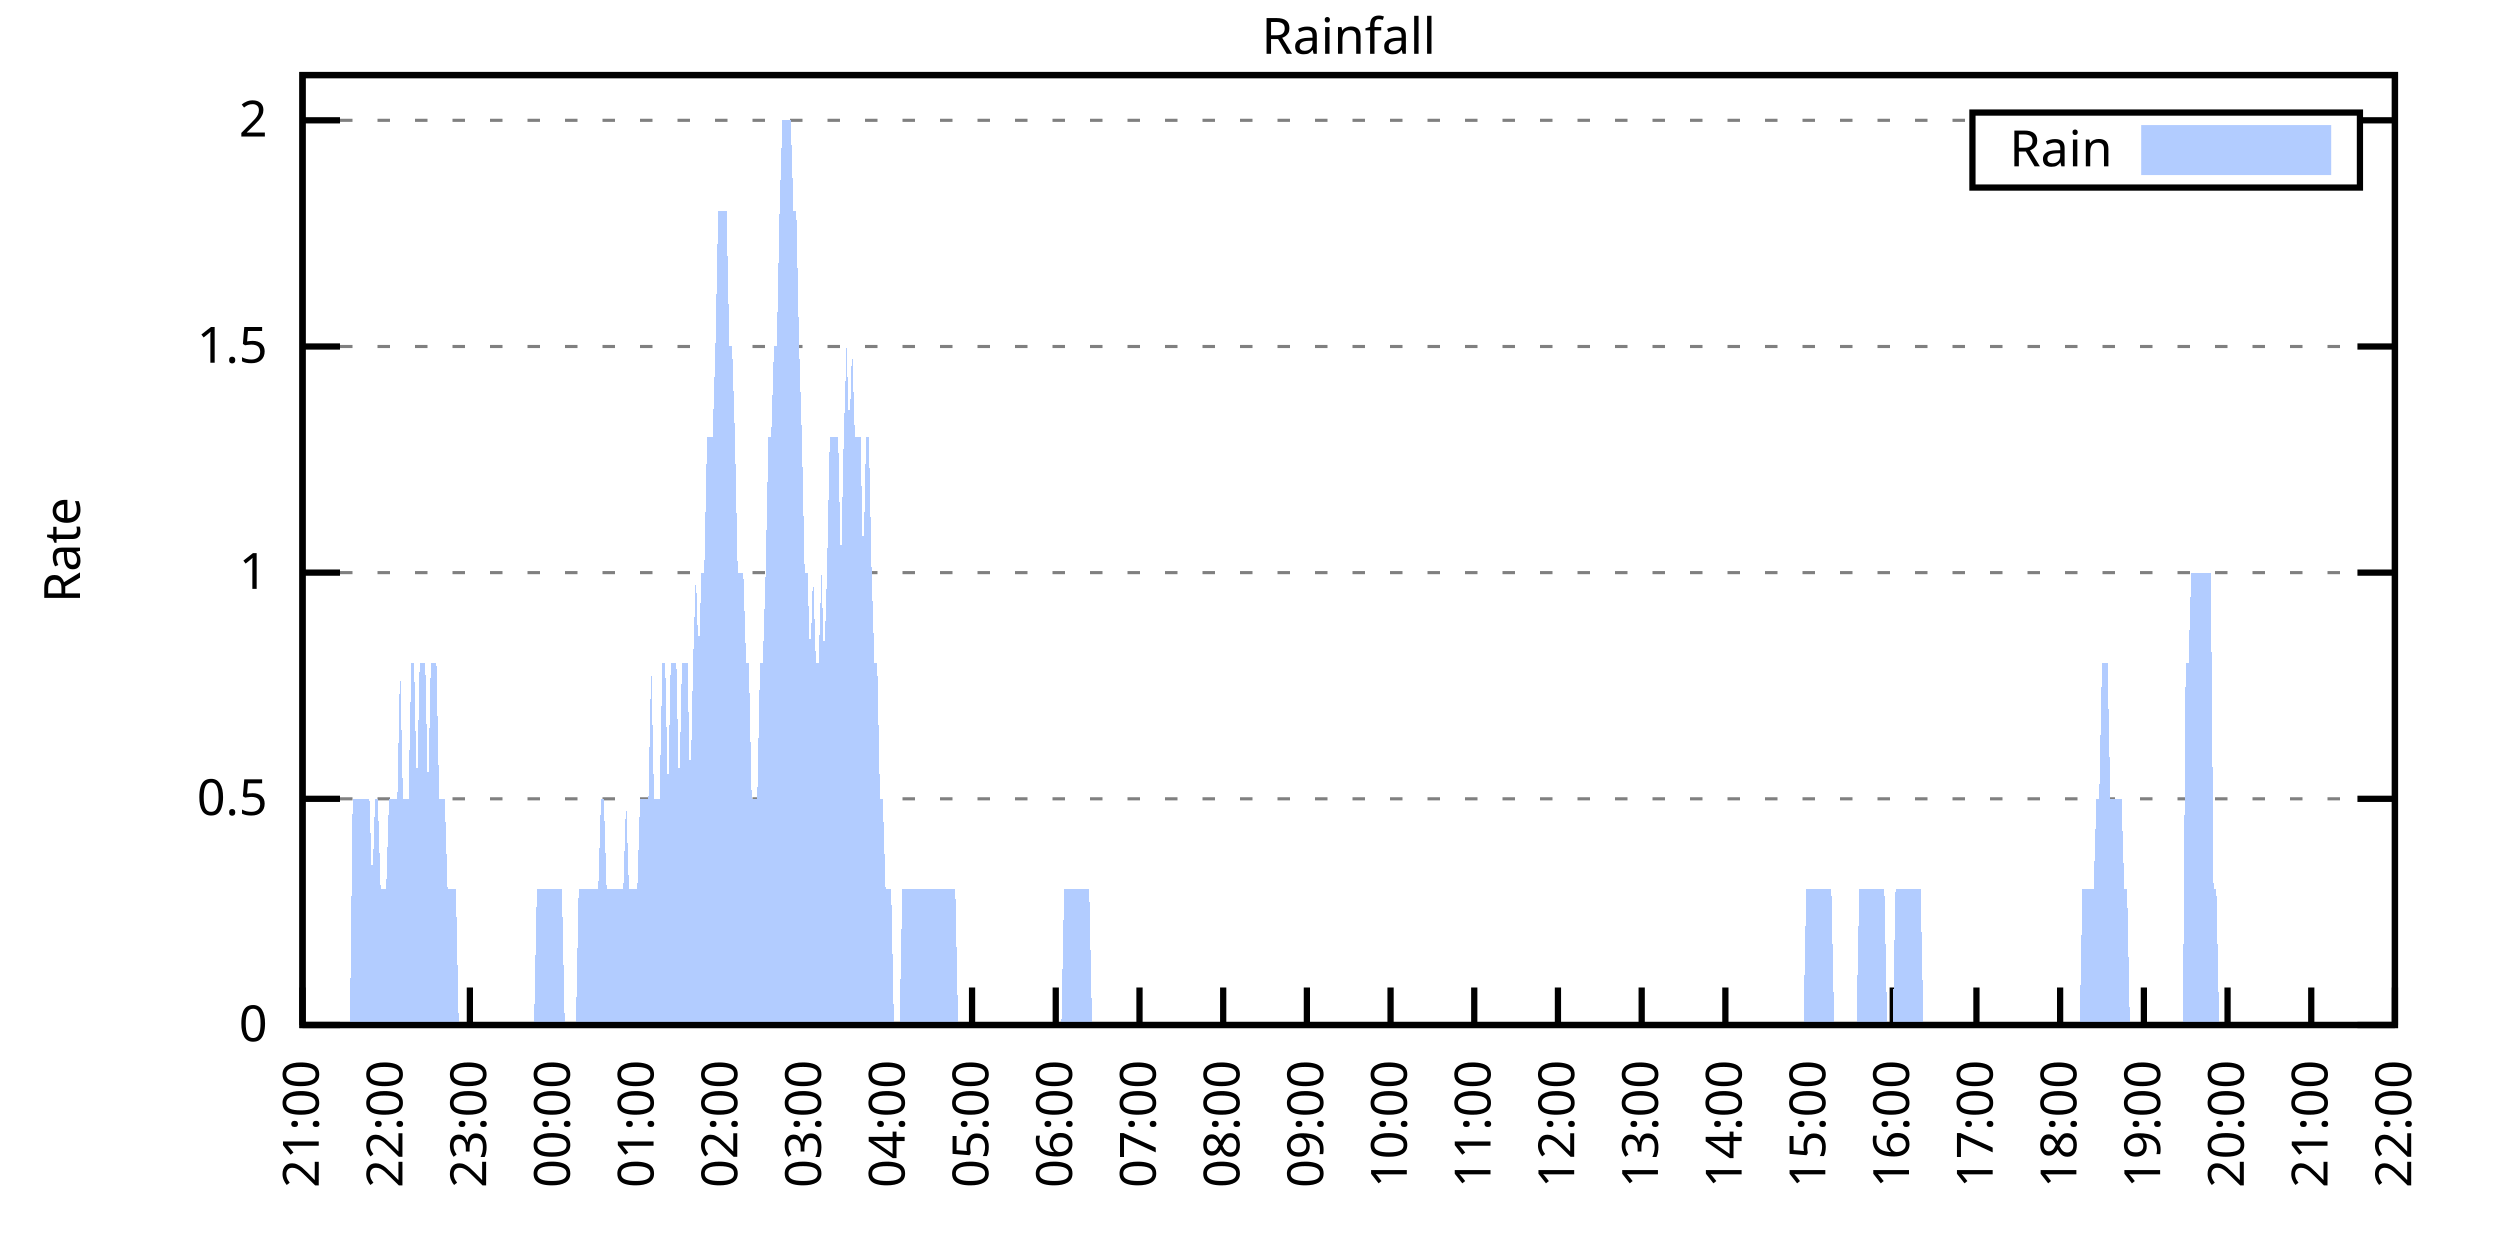
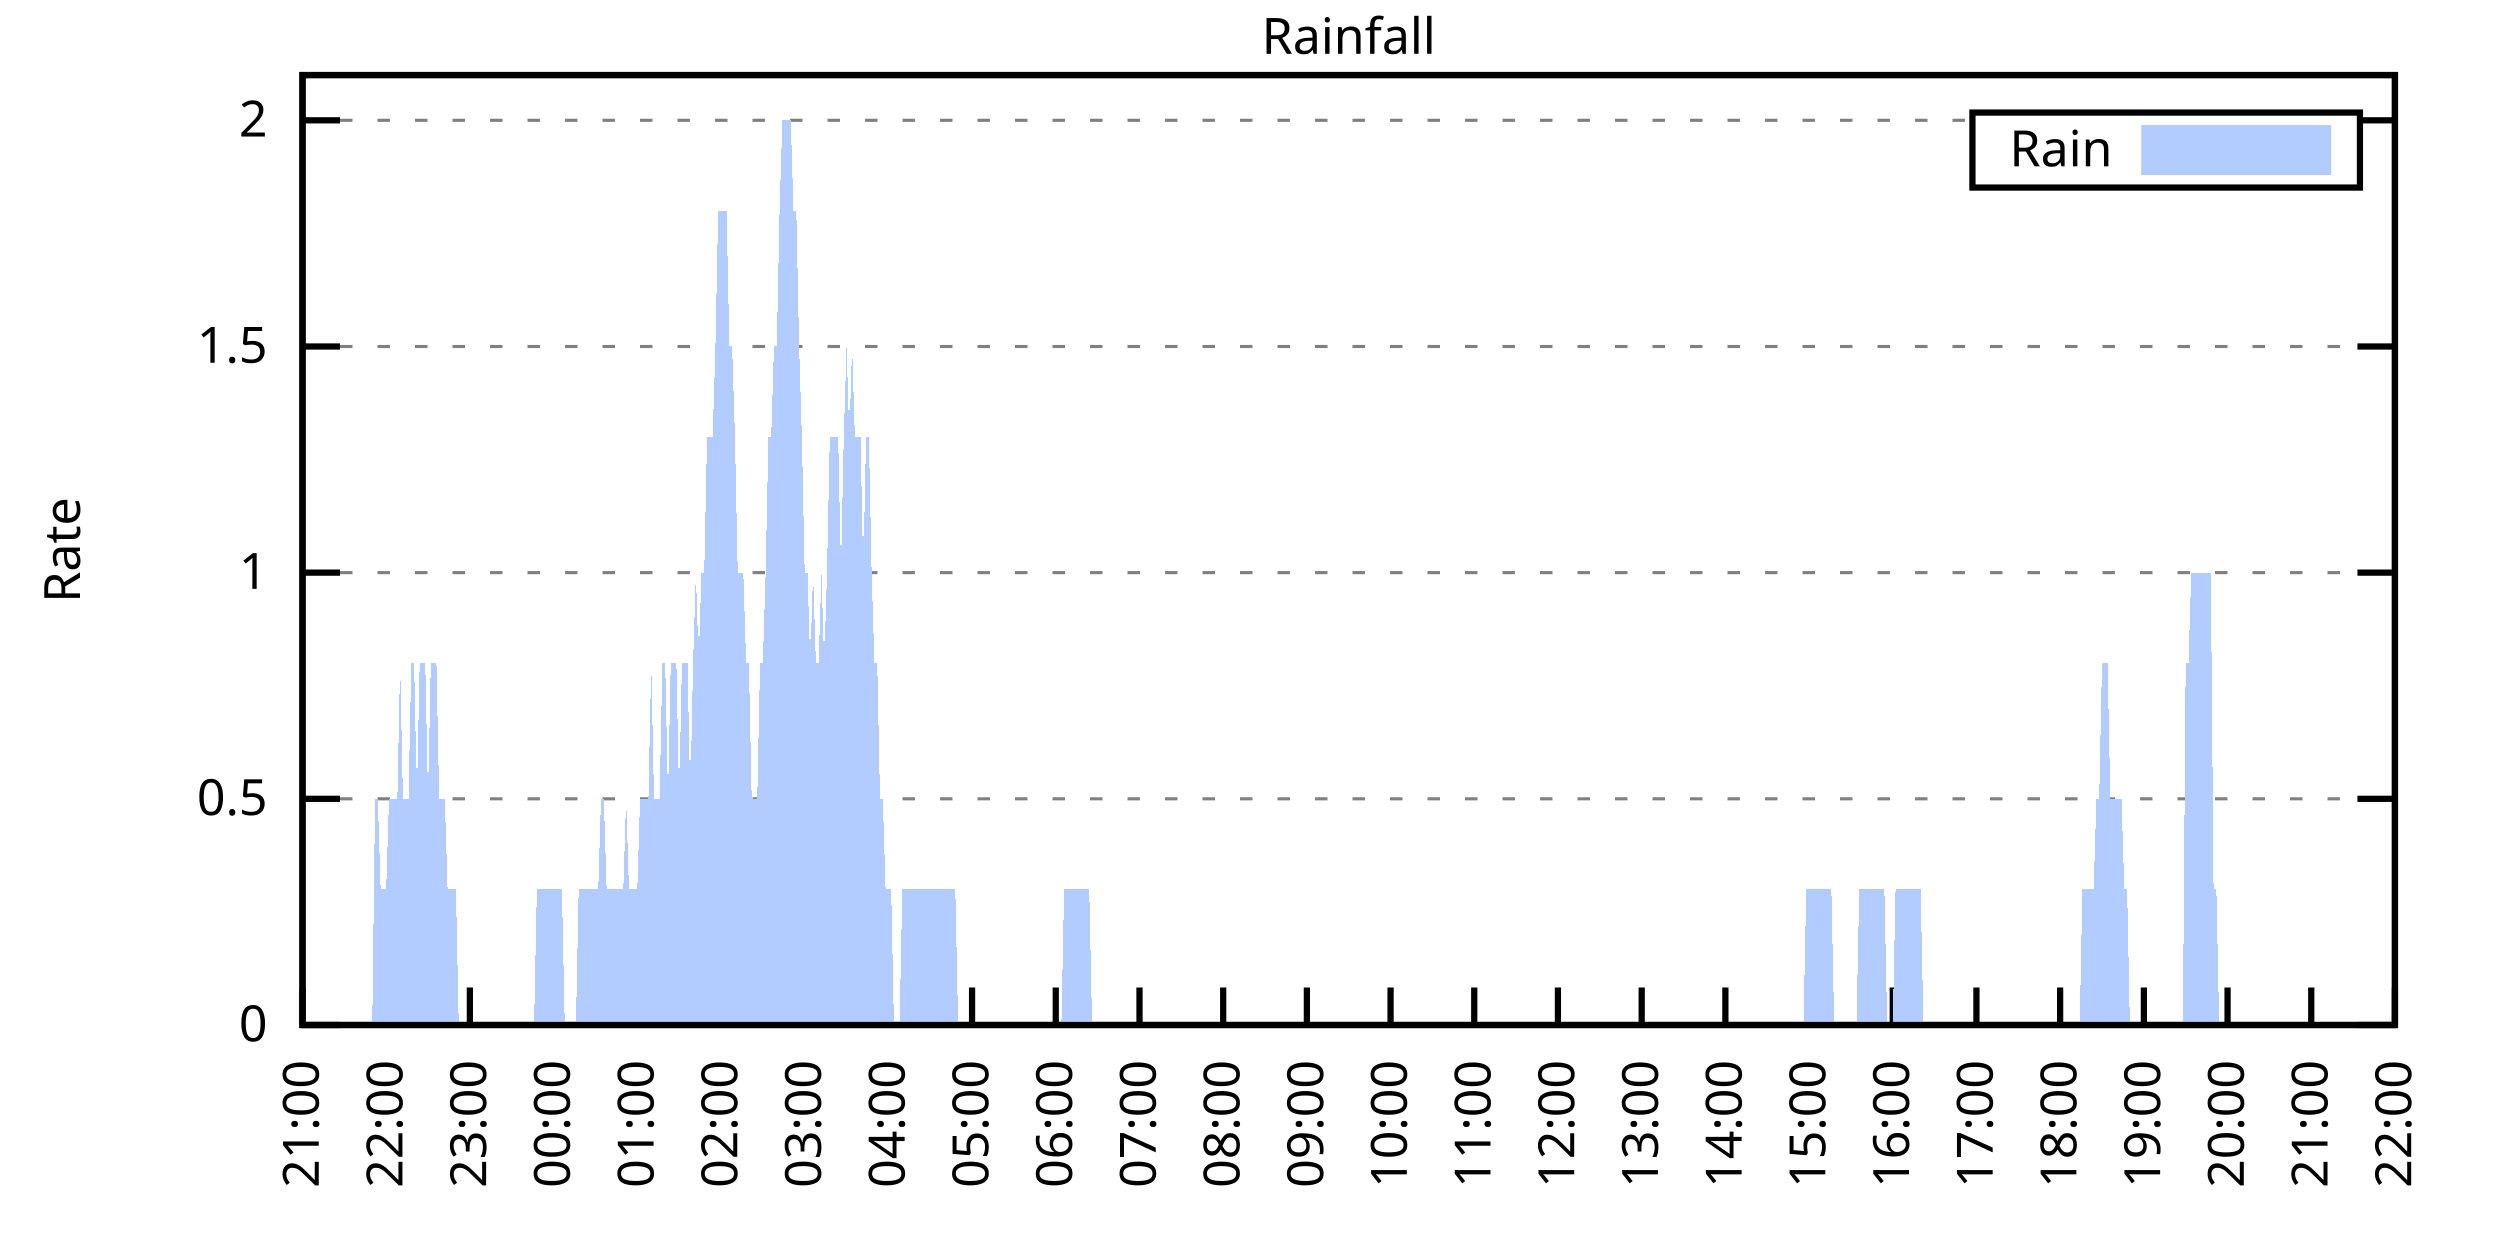
<svg xmlns="http://www.w3.org/2000/svg" xmlns:xlink="http://www.w3.org/1999/xlink" width="400" height="200" viewBox="0 0 400 200">
  <g id="gnuplot_canvas">
    <rect x="0" y="0" width="400" height="200" fill="none" />
    <defs>
      <circle id="gpDot" r="0.5" stroke-width="0.5" stroke="currentColor" />
      <path id="gpPt0" stroke-width="0.333" stroke="currentColor" d="M-1,0 h2 M0,-1 v2" />
      <path id="gpPt1" stroke-width="0.333" stroke="currentColor" d="M-1,-1 L1,1 M1,-1 L-1,1" />
      <path id="gpPt2" stroke-width="0.333" stroke="currentColor" d="M-1,0 L1,0 M0,-1 L0,1 M-1,-1 L1,1 M-1,1 L1,-1" />
      <rect id="gpPt3" stroke-width="0.333" stroke="currentColor" x="-1" y="-1" width="2" height="2" />
      <rect id="gpPt4" stroke-width="0.333" stroke="currentColor" fill="currentColor" x="-1" y="-1" width="2" height="2" />
      <circle id="gpPt5" stroke-width="0.333" stroke="currentColor" cx="0" cy="0" r="1" />
      <use xlink:href="#gpPt5" id="gpPt6" fill="currentColor" stroke="none" />
      <path id="gpPt7" stroke-width="0.333" stroke="currentColor" d="M0,-1.33 L-1.33,0.67 L1.33,0.67 z" />
      <use xlink:href="#gpPt7" id="gpPt8" fill="currentColor" stroke="none" />
      <use xlink:href="#gpPt7" id="gpPt9" stroke="currentColor" transform="rotate(180)" />
      <use xlink:href="#gpPt9" id="gpPt10" fill="currentColor" stroke="none" />
      <use xlink:href="#gpPt3" id="gpPt11" stroke="currentColor" transform="rotate(45)" />
      <use xlink:href="#gpPt11" id="gpPt12" fill="currentColor" stroke="none" />
      <path id="gpPt13" stroke-width="0.333" stroke="currentColor" d="M0,1.330 L1.265,0.411 L0.782,-1.067 L-0.782,-1.076 L-1.265,0.411 z" />
      <use xlink:href="#gpPt13" id="gpPt14" fill="currentColor" stroke="none" />
      <filter id="textbox" filterUnits="objectBoundingBox" x="0" y="0" height="1" width="1">
        <feFlood flood-color="white" flood-opacity="1" result="bgnd" />
        <feComposite in="SourceGraphic" in2="bgnd" operator="atop" />
      </filter>
      <filter id="greybox" filterUnits="objectBoundingBox" x="0" y="0" height="1" width="1">
        <feFlood flood-color="lightgrey" flood-opacity="1" result="grey" />
        <feComposite in="SourceGraphic" in2="grey" operator="atop" />
      </filter>
    </defs>
    <g fill="none" color="white" stroke="currentColor" stroke-width="1.00" stroke-linecap="butt" stroke-linejoin="miter">
</g>
    <g fill="none" color="black" stroke="currentColor" stroke-width="1.00" stroke-linecap="butt" stroke-linejoin="miter">
      <g stroke="none" shape-rendering="crispEdges">
        <polygon fill="rgb(255, 255, 255)" points="48.40,164.00 383.18,164.00 383.18,12.02 48.40,12.02 " />
      </g>
    </g>
    <g fill="none" color="black" stroke="currentColor" stroke-width="1.00" stroke-linecap="butt" stroke-linejoin="miter">
</g>
    <g fill="none" color="black" stroke="black" stroke-width="0.50" stroke-linecap="butt" stroke-linejoin="miter">
</g>
    <g fill="none" color="gray" stroke="currentColor" stroke-width="0.50" stroke-linecap="butt" stroke-linejoin="miter">
      <path stroke="gray" stroke-dasharray="2,4" class="gridline" d="M48.40,164.00 L383.19,164.00  " />
    </g>
    <g fill="none" color="gray" stroke="gray" stroke-width="1.00" stroke-linecap="butt" stroke-linejoin="miter">
</g>
    <g fill="none" color="black" stroke="currentColor" stroke-width="1.00" stroke-linecap="butt" stroke-linejoin="miter">
      <path stroke="black" d="M48.40,164.00 L54.40,164.00 M383.19,164.00 L377.19,164.00  " />
      <g transform="translate(42.80,166.60)" stroke="none" fill="black" font-family="Sans" font-size="8.00" text-anchor="end">
        <text>
          <tspan font-family="Sans"> 0</tspan>
        </text>
      </g>
    </g>
    <g fill="none" color="black" stroke="currentColor" stroke-width="1.00" stroke-linecap="butt" stroke-linejoin="miter">
</g>
    <g fill="none" color="black" stroke="black" stroke-width="0.50" stroke-linecap="butt" stroke-linejoin="miter">
</g>
    <g fill="none" color="gray" stroke="currentColor" stroke-width="0.50" stroke-linecap="butt" stroke-linejoin="miter">
      <path stroke="gray" stroke-dasharray="2,4" class="gridline" d="M48.40,127.81 L383.19,127.81  " />
    </g>
    <g fill="none" color="gray" stroke="gray" stroke-width="1.00" stroke-linecap="butt" stroke-linejoin="miter">
</g>
    <g fill="none" color="black" stroke="currentColor" stroke-width="1.00" stroke-linecap="butt" stroke-linejoin="miter">
      <path stroke="black" d="M48.40,127.81 L54.40,127.81 M383.19,127.81 L377.19,127.81  " />
      <g transform="translate(42.80,130.41)" stroke="none" fill="black" font-family="Sans" font-size="8.00" text-anchor="end">
        <text>
          <tspan font-family="Sans"> 0.5</tspan>
        </text>
      </g>
    </g>
    <g fill="none" color="black" stroke="currentColor" stroke-width="1.00" stroke-linecap="butt" stroke-linejoin="miter">
</g>
    <g fill="none" color="black" stroke="black" stroke-width="0.50" stroke-linecap="butt" stroke-linejoin="miter">
</g>
    <g fill="none" color="gray" stroke="currentColor" stroke-width="0.50" stroke-linecap="butt" stroke-linejoin="miter">
      <path stroke="gray" stroke-dasharray="2,4" class="gridline" d="M48.40,91.62 L383.19,91.62  " />
    </g>
    <g fill="none" color="gray" stroke="gray" stroke-width="1.00" stroke-linecap="butt" stroke-linejoin="miter">
</g>
    <g fill="none" color="black" stroke="currentColor" stroke-width="1.00" stroke-linecap="butt" stroke-linejoin="miter">
      <path stroke="black" d="M48.40,91.62 L54.40,91.62 M383.19,91.62 L377.19,91.62  " />
      <g transform="translate(42.80,94.22)" stroke="none" fill="black" font-family="Sans" font-size="8.00" text-anchor="end">
        <text>
          <tspan font-family="Sans"> 1</tspan>
        </text>
      </g>
    </g>
    <g fill="none" color="black" stroke="currentColor" stroke-width="1.00" stroke-linecap="butt" stroke-linejoin="miter">
</g>
    <g fill="none" color="black" stroke="black" stroke-width="0.50" stroke-linecap="butt" stroke-linejoin="miter">
</g>
    <g fill="none" color="gray" stroke="currentColor" stroke-width="0.50" stroke-linecap="butt" stroke-linejoin="miter">
      <path stroke="gray" stroke-dasharray="2,4" class="gridline" d="M48.40,55.44 L383.19,55.44  " />
    </g>
    <g fill="none" color="gray" stroke="gray" stroke-width="1.00" stroke-linecap="butt" stroke-linejoin="miter">
</g>
    <g fill="none" color="black" stroke="currentColor" stroke-width="1.00" stroke-linecap="butt" stroke-linejoin="miter">
      <path stroke="black" d="M48.40,55.44 L54.40,55.44 M383.19,55.44 L377.19,55.44  " />
      <g transform="translate(42.80,58.04)" stroke="none" fill="black" font-family="Sans" font-size="8.00" text-anchor="end">
        <text>
          <tspan font-family="Sans"> 1.5</tspan>
        </text>
      </g>
    </g>
    <g fill="none" color="black" stroke="currentColor" stroke-width="1.00" stroke-linecap="butt" stroke-linejoin="miter">
</g>
    <g fill="none" color="black" stroke="black" stroke-width="0.50" stroke-linecap="butt" stroke-linejoin="miter">
</g>
    <g fill="none" color="gray" stroke="currentColor" stroke-width="0.50" stroke-linecap="butt" stroke-linejoin="miter">
      <path stroke="gray" stroke-dasharray="2,4" class="gridline" d="M48.40,19.25 L315.59,19.25 M377.59,19.25 L383.19,19.25  " />
    </g>
    <g fill="none" color="gray" stroke="gray" stroke-width="1.00" stroke-linecap="butt" stroke-linejoin="miter">
</g>
    <g fill="none" color="black" stroke="currentColor" stroke-width="1.00" stroke-linecap="butt" stroke-linejoin="miter">
      <path stroke="black" d="M48.40,19.25 L54.40,19.25 M383.19,19.25 L377.19,19.25  " />
      <g transform="translate(42.80,21.85)" stroke="none" fill="black" font-family="Sans" font-size="8.00" text-anchor="end">
        <text>
          <tspan font-family="Sans"> 2</tspan>
        </text>
      </g>
    </g>
    <g fill="none" color="black" stroke="currentColor" stroke-width="1.00" stroke-linecap="butt" stroke-linejoin="miter">
      <path stroke="black" d="M48.40,164.00 L48.40,158.00  " />
      <g transform="translate(51.00,169.60) rotate(270.00)" stroke="none" fill="black" font-family="Sans" font-size="8.00" text-anchor="end">
        <text>
          <tspan font-family="Sans">21:00</tspan>
        </text>
      </g>
    </g>
    <g fill="none" color="black" stroke="currentColor" stroke-width="1.00" stroke-linecap="butt" stroke-linejoin="miter">
      <path stroke="black" d="M61.79,164.00 L61.79,158.00  " />
      <g transform="translate(64.39,169.60) rotate(270.00)" stroke="none" fill="black" font-family="Sans" font-size="8.00" text-anchor="end">
        <text>
          <tspan font-family="Sans">22:00</tspan>
        </text>
      </g>
    </g>
    <g fill="none" color="black" stroke="currentColor" stroke-width="1.00" stroke-linecap="butt" stroke-linejoin="miter">
      <path stroke="black" d="M75.18,164.00 L75.18,158.00  " />
      <g transform="translate(77.78,169.60) rotate(270.00)" stroke="none" fill="black" font-family="Sans" font-size="8.00" text-anchor="end">
        <text>
          <tspan font-family="Sans">23:00</tspan>
        </text>
      </g>
    </g>
    <g fill="none" color="black" stroke="currentColor" stroke-width="1.00" stroke-linecap="butt" stroke-linejoin="miter">
      <path stroke="black" d="M88.57,164.00 L88.57,158.00  " />
      <g transform="translate(91.17,169.60) rotate(270.00)" stroke="none" fill="black" font-family="Sans" font-size="8.00" text-anchor="end">
        <text>
          <tspan font-family="Sans">00:00</tspan>
        </text>
      </g>
    </g>
    <g fill="none" color="black" stroke="currentColor" stroke-width="1.00" stroke-linecap="butt" stroke-linejoin="miter">
      <path stroke="black" d="M101.97,164.00 L101.97,158.00  " />
      <g transform="translate(104.57,169.60) rotate(270.00)" stroke="none" fill="black" font-family="Sans" font-size="8.00" text-anchor="end">
        <text>
          <tspan font-family="Sans">01:00</tspan>
        </text>
      </g>
    </g>
    <g fill="none" color="black" stroke="currentColor" stroke-width="1.00" stroke-linecap="butt" stroke-linejoin="miter">
      <path stroke="black" d="M115.36,164.00 L115.36,158.00  " />
      <g transform="translate(117.96,169.60) rotate(270.00)" stroke="none" fill="black" font-family="Sans" font-size="8.00" text-anchor="end">
        <text>
          <tspan font-family="Sans">02:00</tspan>
        </text>
      </g>
    </g>
    <g fill="none" color="black" stroke="currentColor" stroke-width="1.00" stroke-linecap="butt" stroke-linejoin="miter">
      <path stroke="black" d="M128.75,164.00 L128.75,158.00  " />
      <g transform="translate(131.35,169.60) rotate(270.00)" stroke="none" fill="black" font-family="Sans" font-size="8.00" text-anchor="end">
        <text>
          <tspan font-family="Sans">03:00</tspan>
        </text>
      </g>
    </g>
    <g fill="none" color="black" stroke="currentColor" stroke-width="1.00" stroke-linecap="butt" stroke-linejoin="miter">
      <path stroke="black" d="M142.14,164.00 L142.14,158.00  " />
      <g transform="translate(144.74,169.60) rotate(270.00)" stroke="none" fill="black" font-family="Sans" font-size="8.00" text-anchor="end">
        <text>
          <tspan font-family="Sans">04:00</tspan>
        </text>
      </g>
    </g>
    <g fill="none" color="black" stroke="currentColor" stroke-width="1.00" stroke-linecap="butt" stroke-linejoin="miter">
      <path stroke="black" d="M155.53,164.00 L155.53,158.00  " />
      <g transform="translate(158.13,169.60) rotate(270.00)" stroke="none" fill="black" font-family="Sans" font-size="8.00" text-anchor="end">
        <text>
          <tspan font-family="Sans">05:00</tspan>
        </text>
      </g>
    </g>
    <g fill="none" color="black" stroke="currentColor" stroke-width="1.00" stroke-linecap="butt" stroke-linejoin="miter">
      <path stroke="black" d="M168.92,164.00 L168.92,158.00  " />
      <g transform="translate(171.52,169.60) rotate(270.00)" stroke="none" fill="black" font-family="Sans" font-size="8.00" text-anchor="end">
        <text>
          <tspan font-family="Sans">06:00</tspan>
        </text>
      </g>
    </g>
    <g fill="none" color="black" stroke="currentColor" stroke-width="1.00" stroke-linecap="butt" stroke-linejoin="miter">
      <path stroke="black" d="M182.32,164.00 L182.32,158.00  " />
      <g transform="translate(184.92,169.60) rotate(270.00)" stroke="none" fill="black" font-family="Sans" font-size="8.00" text-anchor="end">
        <text>
          <tspan font-family="Sans">07:00</tspan>
        </text>
      </g>
    </g>
    <g fill="none" color="black" stroke="currentColor" stroke-width="1.00" stroke-linecap="butt" stroke-linejoin="miter">
      <path stroke="black" d="M195.71,164.00 L195.71,158.00  " />
      <g transform="translate(198.31,169.60) rotate(270.00)" stroke="none" fill="black" font-family="Sans" font-size="8.00" text-anchor="end">
        <text>
          <tspan font-family="Sans">08:00</tspan>
        </text>
      </g>
    </g>
    <g fill="none" color="black" stroke="currentColor" stroke-width="1.00" stroke-linecap="butt" stroke-linejoin="miter">
      <path stroke="black" d="M209.10,164.00 L209.10,158.00  " />
      <g transform="translate(211.70,169.60) rotate(270.00)" stroke="none" fill="black" font-family="Sans" font-size="8.00" text-anchor="end">
        <text>
          <tspan font-family="Sans">09:00</tspan>
        </text>
      </g>
    </g>
    <g fill="none" color="black" stroke="currentColor" stroke-width="1.00" stroke-linecap="butt" stroke-linejoin="miter">
      <path stroke="black" d="M222.49,164.00 L222.49,158.00  " />
      <g transform="translate(225.09,169.60) rotate(270.00)" stroke="none" fill="black" font-family="Sans" font-size="8.00" text-anchor="end">
        <text>
          <tspan font-family="Sans">10:00</tspan>
        </text>
      </g>
    </g>
    <g fill="none" color="black" stroke="currentColor" stroke-width="1.00" stroke-linecap="butt" stroke-linejoin="miter">
      <path stroke="black" d="M235.88,164.00 L235.88,158.00  " />
      <g transform="translate(238.48,169.60) rotate(270.00)" stroke="none" fill="black" font-family="Sans" font-size="8.00" text-anchor="end">
        <text>
          <tspan font-family="Sans">11:00</tspan>
        </text>
      </g>
    </g>
    <g fill="none" color="black" stroke="currentColor" stroke-width="1.00" stroke-linecap="butt" stroke-linejoin="miter">
      <path stroke="black" d="M249.27,164.00 L249.27,158.00  " />
      <g transform="translate(251.87,169.60) rotate(270.00)" stroke="none" fill="black" font-family="Sans" font-size="8.00" text-anchor="end">
        <text>
          <tspan font-family="Sans">12:00</tspan>
        </text>
      </g>
    </g>
    <g fill="none" color="black" stroke="currentColor" stroke-width="1.00" stroke-linecap="butt" stroke-linejoin="miter">
      <path stroke="black" d="M262.67,164.00 L262.67,158.00  " />
      <g transform="translate(265.27,169.60) rotate(270.00)" stroke="none" fill="black" font-family="Sans" font-size="8.00" text-anchor="end">
        <text>
          <tspan font-family="Sans">13:00</tspan>
        </text>
      </g>
    </g>
    <g fill="none" color="black" stroke="currentColor" stroke-width="1.00" stroke-linecap="butt" stroke-linejoin="miter">
      <path stroke="black" d="M276.06,164.00 L276.06,158.00  " />
      <g transform="translate(278.66,169.60) rotate(270.00)" stroke="none" fill="black" font-family="Sans" font-size="8.00" text-anchor="end">
        <text>
          <tspan font-family="Sans">14:00</tspan>
        </text>
      </g>
    </g>
    <g fill="none" color="black" stroke="currentColor" stroke-width="1.00" stroke-linecap="butt" stroke-linejoin="miter">
      <path stroke="black" d="M289.45,164.00 L289.45,158.00  " />
      <g transform="translate(292.05,169.60) rotate(270.00)" stroke="none" fill="black" font-family="Sans" font-size="8.00" text-anchor="end">
        <text>
          <tspan font-family="Sans">15:00</tspan>
        </text>
      </g>
    </g>
    <g fill="none" color="black" stroke="currentColor" stroke-width="1.00" stroke-linecap="butt" stroke-linejoin="miter">
      <path stroke="black" d="M302.84,164.00 L302.84,158.00  " />
      <g transform="translate(305.44,169.60) rotate(270.00)" stroke="none" fill="black" font-family="Sans" font-size="8.00" text-anchor="end">
        <text>
          <tspan font-family="Sans">16:00</tspan>
        </text>
      </g>
    </g>
    <g fill="none" color="black" stroke="currentColor" stroke-width="1.00" stroke-linecap="butt" stroke-linejoin="miter">
      <path stroke="black" d="M316.23,164.00 L316.23,158.00  " />
      <g transform="translate(318.83,169.60) rotate(270.00)" stroke="none" fill="black" font-family="Sans" font-size="8.00" text-anchor="end">
        <text>
          <tspan font-family="Sans">17:00</tspan>
        </text>
      </g>
    </g>
    <g fill="none" color="black" stroke="currentColor" stroke-width="1.00" stroke-linecap="butt" stroke-linejoin="miter">
      <path stroke="black" d="M329.62,164.00 L329.62,158.00  " />
      <g transform="translate(332.22,169.60) rotate(270.00)" stroke="none" fill="black" font-family="Sans" font-size="8.00" text-anchor="end">
        <text>
          <tspan font-family="Sans">18:00</tspan>
        </text>
      </g>
    </g>
    <g fill="none" color="black" stroke="currentColor" stroke-width="1.00" stroke-linecap="butt" stroke-linejoin="miter">
      <path stroke="black" d="M343.02,164.00 L343.02,158.00  " />
      <g transform="translate(345.62,169.60) rotate(270.00)" stroke="none" fill="black" font-family="Sans" font-size="8.00" text-anchor="end">
        <text>
          <tspan font-family="Sans">19:00</tspan>
        </text>
      </g>
    </g>
    <g fill="none" color="black" stroke="currentColor" stroke-width="1.00" stroke-linecap="butt" stroke-linejoin="miter">
      <path stroke="black" d="M356.41,164.00 L356.41,158.00  " />
      <g transform="translate(359.01,169.60) rotate(270.00)" stroke="none" fill="black" font-family="Sans" font-size="8.00" text-anchor="end">
        <text>
          <tspan font-family="Sans">20:00</tspan>
        </text>
      </g>
    </g>
    <g fill="none" color="black" stroke="currentColor" stroke-width="1.00" stroke-linecap="butt" stroke-linejoin="miter">
      <path stroke="black" d="M369.80,164.00 L369.80,158.00  " />
      <g transform="translate(372.40,169.60) rotate(270.00)" stroke="none" fill="black" font-family="Sans" font-size="8.00" text-anchor="end">
        <text>
          <tspan font-family="Sans">21:00</tspan>
        </text>
      </g>
    </g>
    <g fill="none" color="black" stroke="currentColor" stroke-width="1.00" stroke-linecap="butt" stroke-linejoin="miter">
      <path stroke="black" d="M383.19,164.00 L383.19,158.00  " />
      <g transform="translate(385.79,169.60) rotate(270.00)" stroke="none" fill="black" font-family="Sans" font-size="8.00" text-anchor="end">
        <text>
          <tspan font-family="Sans">22:00</tspan>
        </text>
      </g>
    </g>
    <g fill="none" color="black" stroke="currentColor" stroke-width="1.00" stroke-linecap="butt" stroke-linejoin="miter">
</g>
    <g fill="none" color="black" stroke="currentColor" stroke-width="1.00" stroke-linecap="butt" stroke-linejoin="miter">
      <path stroke="black" d="M48.40,12.01 L48.40,164.00 L383.19,164.00 L383.19,12.01 L48.40,12.01 Z  " />
    </g>
    <g fill="none" color="black" stroke="currentColor" stroke-width="1.00" stroke-linecap="butt" stroke-linejoin="miter">
</g>
    <g fill="none" color="black" stroke="currentColor" stroke-width="1.00" stroke-linecap="butt" stroke-linejoin="miter">
      <path stroke="black" d="M315.59,30.01 L315.59,18.01 L377.59,18.01 L377.59,30.01 L315.59,30.01 Z  " />
    </g>
    <g id="Rainfall_plot_1">
      <g fill="none" color="white" stroke="black" stroke-width="2.00" stroke-linecap="butt" stroke-linejoin="miter">
</g>
      <g fill="none" color="black" stroke="currentColor" stroke-width="2.00" stroke-linecap="butt" stroke-linejoin="miter">
        <g transform="translate(337.99,26.61)" stroke="none" fill="black" font-family="Sans" font-size="8.00" text-anchor="end">
          <text>
            <tspan font-family="Sans">Rain</tspan>
          </text>
        </g>
      </g>
      <g fill="none" color="black" stroke="currentColor" stroke-width="2.00" stroke-linecap="butt" stroke-linejoin="miter">
        <g stroke="none" shape-rendering="crispEdges">
          <polygon fill="rgb(178, 204, 255)" points="343.59,27.01 371.99,27.01 371.99,21.01 343.59,21.01 " />
        </g>
        <path stroke="rgb(178, 204, 255)" d="M343.59,27.01 L371.99,27.01 L371.99,21.01 L343.59,21.01 L343.59,27.01 Z  " />
      </g>
      <g fill="none" color="black" stroke="currentColor" stroke-width="2.00" stroke-linecap="butt" stroke-linejoin="miter">
        <g stroke="none" shape-rendering="crispEdges">
-           <polygon fill="rgb(178, 204, 255)" points="51.97,164.00 52.42,164.00 52.86,164.00 53.31,164.00 53.76,164.00 54.20,164.00 54.65,164.00 55.10,164.00 55.54,164.00 55.99,164.00 56.43,127.81 56.88,127.81 57.33,127.81 57.77,127.81 58.22,127.81 58.67,127.81 59.11,127.81 59.56,142.29 60.01,127.81 60.45,127.81 60.90,142.29 61.35,142.29 61.79,142.29 62.24,127.81 62.68,127.81 63.13,127.81 63.58,127.81 64.02,106.10 64.47,127.81 64.92,127.81 65.36,127.81 65.81,106.10 66.26,106.10 66.70,127.81 67.15,106.10 67.59,106.10 68.04,106.10 68.49,127.81 68.93,106.10 69.38,106.10 69.83,106.10 70.27,127.81 70.72,127.81 71.17,127.81 71.61,142.29 72.06,142.29 72.50,142.29 72.95,142.29 73.40,164.00 73.84,164.00 74.29,164.00 74.74,164.00 75.18,164.00 75.63,164.00 76.08,164.00 76.52,164.00 76.97,164.00 77.42,164.00 77.86,164.00 78.31,164.00 78.75,164.00 79.20,164.00 79.65,164.00 80.09,164.00 80.54,164.00 80.99,164.00 81.43,164.00 81.88,164.00 82.33,164.00 82.77,164.00 83.22,164.00 83.66,164.00 84.11,164.00 84.56,164.00 85.00,164.00 85.45,164.00 85.90,142.29 86.34,142.29 86.79,142.29 87.24,142.29 87.68,142.29 88.13,142.29 88.57,142.29 89.02,142.29 89.47,142.29 89.91,142.29 90.36,164.00 90.81,164.00 91.25,164.00 91.70,164.00 92.15,164.00 92.59,142.29 93.04,142.29 93.49,142.29 93.93,142.29 94.38,142.29 94.82,142.29 95.27,142.29 95.72,142.29 96.16,127.81 96.61,127.81 97.06,142.29 97.50,142.29 97.95,142.29 98.40,142.29 98.84,142.29 99.29,142.29 99.73,142.29 100.18,127.81 100.63,142.29 101.07,142.29 101.52,142.29 101.97,142.29 102.41,127.81 102.86,127.81 103.31,127.81 103.75,127.81 104.20,106.10 104.64,127.81 105.09,127.81 105.54,127.81 105.98,106.10 106.43,106.10 106.88,127.81 107.32,106.10 107.77,106.10 108.22,106.10 108.66,127.81 109.11,106.10 109.55,106.10 110.00,106.10 110.45,127.81 110.89,106.10 111.34,91.62 111.79,106.10 112.23,91.62 112.68,91.62 113.13,69.91 113.57,69.91 114.02,69.91 114.47,55.44 114.91,33.72 115.36,33.72 115.80,33.72 116.25,33.72 116.70,55.44 117.14,55.44 117.59,69.91 118.04,91.62 118.48,91.62 118.93,91.62 119.38,106.10 119.82,106.10 120.27,127.81 120.71,127.81 121.16,127.81 121.61,106.10 122.05,106.10 122.50,91.62 122.95,69.91 123.39,69.91 123.84,55.44 124.29,55.44 124.73,33.72 125.18,19.25 125.62,19.25 126.07,19.25 126.52,19.25 126.96,33.72 127.41,33.72 127.86,55.44 128.30,69.91 128.75,91.62 129.20,91.62 129.64,106.10 130.09,91.62 130.54,106.10 130.98,106.10 131.43,91.62 131.87,106.10 132.32,91.62 132.77,69.91 133.21,69.91 133.66,69.91 134.11,69.91 134.55,91.62 135.00,69.91 135.45,55.44 135.89,69.91 136.34,55.44 136.78,69.91 137.23,69.91 137.68,69.91 138.12,91.62 138.57,69.91 139.02,69.91 139.46,91.62 139.91,106.10 140.36,106.10 140.80,127.81 141.25,127.81 141.69,142.29 142.14,142.29 142.59,142.29 143.03,164.00 143.48,164.00 143.93,164.00 144.37,142.29 144.82,142.29 145.27,142.29 145.71,142.29 146.16,142.29 146.61,142.29 147.05,142.29 147.50,142.29 147.94,142.29 148.39,142.29 148.84,142.29 149.28,142.29 149.73,142.29 150.18,142.29 150.62,142.29 151.07,142.29 151.52,142.29 151.96,142.29 152.41,142.29 152.85,142.29 153.30,164.00 153.75,164.00 154.19,164.00 154.64,164.00 155.09,164.00 155.53,164.00 155.98,164.00 156.43,164.00 156.87,164.00 157.32,164.00 157.76,164.00 158.21,164.00 158.66,164.00 159.10,164.00 159.55,164.00 160.00,164.00 160.44,164.00 160.89,164.00 161.34,164.00 161.78,164.00 162.23,164.00 162.67,164.00 163.12,164.00 163.57,164.00 164.01,164.00 164.46,164.00 164.91,164.00 165.35,164.00 165.80,164.00 166.25,164.00 166.69,164.00 167.14,164.00 167.59,164.00 168.03,164.00 168.48,164.00 168.92,164.00 169.37,164.00 169.82,164.00 170.26,142.29 170.71,142.29 171.16,142.29 171.60,142.29 172.05,142.29 172.50,142.29 172.94,142.29 173.39,142.29 173.83,142.29 174.28,142.29 174.73,164.00 175.17,164.00 175.62,164.00 176.07,164.00 176.51,164.00 176.96,164.00 177.41,164.00 177.85,164.00 178.30,164.00 178.74,164.00 179.19,164.00 179.64,164.00 180.08,164.00 180.53,164.00 180.98,164.00 181.42,164.00 181.87,164.00 182.32,164.00 182.76,164.00 183.21,164.00 183.66,164.00 184.10,164.00 184.55,164.00 184.99,164.00 185.44,164.00 185.89,164.00 186.33,164.00 186.78,164.00 187.23,164.00 187.67,164.00 188.12,164.00 188.57,164.00 189.01,164.00 189.46,164.00 189.90,164.00 190.35,164.00 190.80,164.00 191.24,164.00 191.69,164.00 192.14,164.00 192.58,164.00 193.03,164.00 193.48,164.00 193.92,164.00 194.37,164.00 194.81,164.00 195.26,164.00 195.71,164.00 196.15,164.00 196.60,164.00 197.05,164.00 197.49,164.00 197.94,164.00 198.39,164.00 198.83,164.00 199.28,164.00 199.73,164.00 200.17,164.00 200.62,164.00 201.06,164.00 201.51,164.00 201.96,164.00 202.40,164.00 202.85,164.00 203.30,164.00 203.74,164.00 204.19,164.00 204.64,164.00 205.08,164.00 205.53,164.00 205.97,164.00 206.42,164.00 206.87,164.00 207.31,164.00 207.76,164.00 208.21,164.00 208.65,164.00 209.10,164.00 209.55,164.00 209.99,164.00 210.44,164.00 210.88,164.00 211.33,164.00 211.78,164.00 212.22,164.00 212.67,164.00 213.12,164.00 213.56,164.00 214.01,164.00 214.46,164.00 214.90,164.00 215.35,164.00 215.80,164.00 216.24,164.00 216.69,164.00 217.13,164.00 217.58,164.00 218.03,164.00 218.47,164.00 218.92,164.00 219.37,164.00 219.81,164.00 220.26,164.00 220.71,164.00 221.15,164.00 221.60,164.00 222.04,164.00 222.49,164.00 222.94,164.00 223.38,164.00 223.83,164.00 224.28,164.00 224.72,164.00 225.17,164.00 225.62,164.00 226.06,164.00 226.51,164.00 226.95,164.00 227.40,164.00 227.85,164.00 228.29,164.00 228.74,164.00 229.19,164.00 229.63,164.00 230.08,164.00 230.53,164.00 230.97,164.00 231.42,164.00 231.86,164.00 232.31,164.00 232.76,164.00 233.20,164.00 233.65,164.00 234.10,164.00 234.54,164.00 234.99,164.00 235.44,164.00 235.88,164.00 236.33,164.00 236.78,164.00 237.22,164.00 237.67,164.00 238.11,164.00 238.56,164.00 239.01,164.00 239.45,164.00 239.90,164.00 240.35,164.00 240.79,164.00 241.24,164.00 241.69,164.00 242.13,164.00 242.58,164.00 243.02,164.00 243.47,164.00 243.92,164.00 244.36,164.00 244.81,164.00 245.26,164.00 245.70,164.00 246.15,164.00 246.60,164.00 247.04,164.00 247.49,164.00 247.93,164.00 248.38,164.00 248.83,164.00 249.27,164.00 249.72,164.00 250.17,164.00 250.61,164.00 251.06,164.00 251.51,164.00 251.95,164.00 252.40,164.00 252.85,164.00 253.29,164.00 253.74,164.00 254.18,164.00 254.63,164.00 255.08,164.00 255.52,164.00 255.97,164.00 256.42,164.00 256.86,164.00 257.31,164.00 257.76,164.00 258.20,164.00 258.65,164.00 259.09,164.00 259.54,164.00 259.99,164.00 260.43,164.00 260.88,164.00 261.33,164.00 261.77,164.00 262.22,164.00 262.67,164.00 263.11,164.00 263.56,164.00 264.00,164.00 264.45,164.00 264.90,164.00 265.34,164.00 265.79,164.00 266.24,164.00 266.68,164.00 267.13,164.00 267.58,164.00 268.02,164.00 268.47,164.00 268.92,164.00 269.36,164.00 269.81,164.00 270.25,164.00 270.70,164.00 271.15,164.00 271.59,164.00 272.04,164.00 272.49,164.00 272.93,164.00 273.38,164.00 273.83,164.00 274.27,164.00 274.72,164.00 275.16,164.00 275.61,164.00 276.06,164.00 276.50,164.00 276.95,164.00 277.40,164.00 277.84,164.00 278.29,164.00 278.74,164.00 279.18,164.00 279.63,164.00 280.07,164.00 280.52,164.00 280.97,164.00 281.41,164.00 281.86,164.00 282.31,164.00 282.75,164.00 283.20,164.00 283.65,164.00 284.09,164.00 284.54,164.00 284.98,164.00 285.43,164.00 285.88,164.00 286.32,164.00 286.77,164.00 287.22,164.00 287.66,164.00 288.11,164.00 288.56,164.00 289.00,142.29 289.45,142.29 289.90,142.29 290.34,142.29 290.79,142.29 291.23,142.29 291.68,142.29 292.13,142.29 292.57,142.29 293.02,142.29 293.47,164.00 293.91,164.00 294.36,164.00 294.81,164.00 295.25,164.00 295.70,164.00 296.14,164.00 296.59,164.00 297.04,164.00 297.48,142.29 297.93,142.29 298.38,142.29 298.82,142.29 299.27,142.29 299.72,142.29 300.16,142.29 300.61,142.29 301.05,142.29 301.50,142.29 301.95,164.00 302.39,164.00 302.84,164.00 303.29,142.29 303.73,142.29 304.18,142.29 304.63,142.29 305.07,142.29 305.52,142.29 305.97,142.29 306.41,142.29 306.86,142.29 307.30,142.29 307.75,164.00 308.20,164.00 308.64,164.00 309.09,164.00 309.54,164.00 309.98,164.00 310.43,164.00 310.88,164.00 311.32,164.00 311.77,164.00 312.21,164.00 312.66,164.00 313.11,164.00 313.55,164.00 314.00,164.00 314.45,164.00 314.89,164.00 315.34,164.00 315.79,164.00 316.23,164.00 316.68,164.00 317.12,164.00 317.57,164.00 318.02,164.00 318.46,164.00 318.91,164.00 319.36,164.00 319.80,164.00 320.25,164.00 320.70,164.00 321.14,164.00 321.59,164.00 322.04,164.00 322.48,164.00 322.93,164.00 323.37,164.00 323.82,164.00 324.27,164.00 324.71,164.00 325.16,164.00 325.61,164.00 326.05,164.00 326.50,164.00 326.95,164.00 327.39,164.00 327.84,164.00 328.28,164.00 328.73,164.00 329.18,164.00 329.62,164.00 330.07,164.00 330.52,164.00 330.96,164.00 331.41,164.00 331.86,164.00 332.30,164.00 332.75,164.00 333.19,142.29 333.64,142.29 334.09,142.29 334.53,142.29 334.98,142.29 335.43,127.81 335.87,127.81 336.32,106.10 336.77,106.10 337.21,106.10 337.66,127.81 338.10,127.81 338.55,127.81 339.00,127.81 339.44,127.81 339.89,142.29 340.34,142.29 340.78,164.00 341.23,164.00 341.68,164.00 342.12,164.00 342.57,164.00 343.02,164.00 343.46,164.00 343.91,164.00 344.35,164.00 344.80,164.00 345.25,164.00 345.69,164.00 346.14,164.00 346.59,164.00 347.03,164.00 347.48,164.00 347.93,164.00 348.37,164.00 348.82,164.00 349.26,164.00 349.71,106.10 350.16,106.10 350.60,91.62 351.05,91.62 351.50,91.62 351.94,91.62 352.39,91.62 352.84,91.62 353.28,91.62 353.73,91.62 354.17,142.29 354.62,142.29 355.07,164.00 355.51,164.00 355.96,164.00 356.41,164.00 356.85,164.00 357.30,164.00 357.75,164.00 358.19,164.00 358.64,164.00 359.09,164.00 359.53,164.00 359.98,164.00 360.42,164.00 360.87,164.00 361.32,164.00 361.76,164.00 362.21,164.00 362.66,164.00 363.10,164.00 363.55,164.00 364.00,164.00 364.44,164.00 364.89,164.00 365.33,164.00 365.78,164.00 366.23,164.00 366.67,164.00 367.12,164.00 367.57,164.00 368.01,164.00 368.46,164.00 368.91,164.00 369.35,164.00 369.80,164.00 370.24,164.00 370.69,164.00 371.14,164.00 371.58,164.00 372.03,164.00 372.48,164.00 372.92,164.00 372.92,164.00 51.97,164.00 " />
+           <polygon fill="rgb(178, 204, 255)" points="55.54,164.00 55.99,164.00 56.43,164.00 56.88,164.00 57.33,164.00 57.77,164.00 58.22,164.00 58.67,164.00 59.11,164.00 59.56,164.00 60.01,127.81 60.45,127.81 60.90,142.29 61.35,142.29 61.79,142.29 62.24,127.81 62.68,127.81 63.13,127.81 63.58,127.81 64.02,106.10 64.47,127.81 64.92,127.81 65.36,127.81 65.81,106.10 66.26,106.10 66.70,127.81 67.15,106.10 67.59,106.10 68.04,106.10 68.49,127.81 68.93,106.10 69.38,106.10 69.83,106.10 70.27,127.81 70.72,127.81 71.17,127.81 71.61,142.29 72.06,142.29 72.50,142.29 72.95,142.29 73.40,164.00 73.84,164.00 74.29,164.00 74.74,164.00 75.18,164.00 75.63,164.00 76.08,164.00 76.52,164.00 76.97,164.00 77.42,164.00 77.86,164.00 78.31,164.00 78.75,164.00 79.20,164.00 79.65,164.00 80.09,164.00 80.54,164.00 80.99,164.00 81.43,164.00 81.88,164.00 82.33,164.00 82.77,164.00 83.22,164.00 83.66,164.00 84.11,164.00 84.56,164.00 85.00,164.00 85.45,164.00 85.90,142.29 86.34,142.29 86.79,142.29 87.24,142.29 87.68,142.29 88.13,142.29 88.57,142.29 89.02,142.29 89.47,142.29 89.91,142.29 90.36,164.00 90.81,164.00 91.25,164.00 91.70,164.00 92.15,164.00 92.59,142.29 93.04,142.29 93.49,142.29 93.93,142.29 94.38,142.29 94.82,142.29 95.27,142.29 95.72,142.29 96.16,127.81 96.61,127.81 97.06,142.29 97.50,142.29 97.95,142.29 98.40,142.29 98.84,142.29 99.29,142.29 99.73,142.29 100.18,127.81 100.63,142.29 101.07,142.29 101.52,142.29 101.97,142.29 102.41,127.81 102.86,127.81 103.31,127.81 103.75,127.81 104.20,106.10 104.64,127.81 105.09,127.81 105.54,127.81 105.98,106.10 106.43,106.10 106.88,127.81 107.32,106.10 107.77,106.10 108.22,106.10 108.66,127.81 109.11,106.10 109.55,106.10 110.00,106.10 110.45,127.81 110.89,106.10 111.34,91.62 111.79,106.10 112.23,91.62 112.68,91.62 113.13,69.91 113.57,69.91 114.02,69.91 114.47,55.44 114.91,33.72 115.36,33.72 115.80,33.72 116.25,33.72 116.70,55.44 117.14,55.44 117.59,69.91 118.04,91.62 118.48,91.62 118.93,91.62 119.38,106.10 119.82,106.10 120.27,127.81 120.71,127.81 121.16,127.81 121.61,106.10 122.05,106.10 122.50,91.62 122.95,69.91 123.39,69.91 123.84,55.44 124.29,55.44 124.73,33.72 125.18,19.25 125.62,19.25 126.07,19.25 126.52,19.25 126.96,33.72 127.41,33.72 127.86,55.44 128.30,69.91 128.75,91.62 129.20,91.62 129.64,106.10 130.09,91.62 130.54,106.10 130.98,106.10 131.43,91.62 131.87,106.10 132.32,91.62 132.77,69.91 133.21,69.91 133.66,69.91 134.11,69.91 134.55,91.62 135.00,69.91 135.45,55.44 135.89,69.91 136.34,55.44 136.78,69.91 137.23,69.91 137.68,69.91 138.12,91.62 138.57,69.91 139.02,69.91 139.46,91.62 139.91,106.10 140.36,106.10 140.80,127.81 141.25,127.81 141.69,142.29 142.14,142.29 142.59,142.29 143.03,164.00 143.48,164.00 143.93,164.00 144.37,142.29 144.82,142.29 145.27,142.29 145.71,142.29 146.16,142.29 146.61,142.29 147.05,142.29 147.50,142.29 147.94,142.29 148.39,142.29 148.84,142.29 149.28,142.29 149.73,142.29 150.18,142.29 150.62,142.29 151.07,142.29 151.52,142.29 151.96,142.29 152.41,142.29 152.85,142.29 153.30,164.00 153.75,164.00 154.19,164.00 154.64,164.00 155.09,164.00 155.53,164.00 155.98,164.00 156.43,164.00 156.87,164.00 157.32,164.00 157.76,164.00 158.21,164.00 158.66,164.00 159.10,164.00 159.55,164.00 160.00,164.00 160.44,164.00 160.89,164.00 161.34,164.00 161.78,164.00 162.23,164.00 162.67,164.00 163.12,164.00 163.57,164.00 164.01,164.00 164.46,164.00 164.91,164.00 165.35,164.00 165.80,164.00 166.25,164.00 166.69,164.00 167.14,164.00 167.59,164.00 168.03,164.00 168.48,164.00 168.92,164.00 169.37,164.00 169.82,164.00 170.26,142.29 170.71,142.29 171.16,142.29 171.60,142.29 172.05,142.29 172.50,142.29 172.94,142.29 173.39,142.29 173.83,142.29 174.28,142.29 174.73,164.00 175.17,164.00 175.62,164.00 176.07,164.00 176.51,164.00 176.96,164.00 177.41,164.00 177.85,164.00 178.30,164.00 178.74,164.00 179.19,164.00 179.64,164.00 180.08,164.00 180.53,164.00 180.98,164.00 181.42,164.00 181.87,164.00 182.32,164.00 182.76,164.00 183.21,164.00 183.66,164.00 184.10,164.00 184.55,164.00 184.99,164.00 185.44,164.00 185.89,164.00 186.33,164.00 186.78,164.00 187.23,164.00 187.67,164.00 188.12,164.00 188.57,164.00 189.01,164.00 189.46,164.00 189.90,164.00 190.35,164.00 190.80,164.00 191.24,164.00 191.69,164.00 192.14,164.00 192.58,164.00 193.03,164.00 193.48,164.00 193.92,164.00 194.37,164.00 194.81,164.00 195.26,164.00 195.71,164.00 196.15,164.00 196.60,164.00 197.05,164.00 197.49,164.00 197.94,164.00 198.39,164.00 198.83,164.00 199.28,164.00 199.73,164.00 200.17,164.00 200.62,164.00 201.06,164.00 201.51,164.00 201.96,164.00 202.40,164.00 202.85,164.00 203.30,164.00 203.74,164.00 204.19,164.00 204.64,164.00 205.08,164.00 205.53,164.00 205.97,164.00 206.42,164.00 206.87,164.00 207.31,164.00 207.76,164.00 208.21,164.00 208.65,164.00 209.10,164.00 209.55,164.00 209.99,164.00 210.44,164.00 210.88,164.00 211.33,164.00 211.78,164.00 212.22,164.00 212.67,164.00 213.12,164.00 213.56,164.00 214.01,164.00 214.46,164.00 214.90,164.00 215.35,164.00 215.80,164.00 216.24,164.00 216.69,164.00 217.13,164.00 217.58,164.00 218.03,164.00 218.47,164.00 218.92,164.00 219.37,164.00 219.81,164.00 220.26,164.00 220.71,164.00 221.15,164.00 221.60,164.00 222.04,164.00 222.49,164.00 222.94,164.00 223.38,164.00 223.83,164.00 224.28,164.00 224.72,164.00 225.17,164.00 225.62,164.00 226.06,164.00 226.51,164.00 226.95,164.00 227.40,164.00 227.85,164.00 228.29,164.00 228.74,164.00 229.19,164.00 229.63,164.00 230.08,164.00 230.53,164.00 230.97,164.00 231.42,164.00 231.86,164.00 232.31,164.00 232.76,164.00 233.20,164.00 233.65,164.00 234.10,164.00 234.54,164.00 234.99,164.00 235.44,164.00 235.88,164.00 236.33,164.00 236.78,164.00 237.22,164.00 237.67,164.00 238.11,164.00 238.56,164.00 239.01,164.00 239.45,164.00 239.90,164.00 240.35,164.00 240.79,164.00 241.24,164.00 241.69,164.00 242.13,164.00 242.58,164.00 243.02,164.00 243.47,164.00 243.92,164.00 244.36,164.00 244.81,164.00 245.26,164.00 245.70,164.00 246.15,164.00 246.60,164.00 247.04,164.00 247.49,164.00 247.93,164.00 248.38,164.00 248.83,164.00 249.27,164.00 249.72,164.00 250.17,164.00 250.61,164.00 251.06,164.00 251.51,164.00 251.95,164.00 252.40,164.00 252.85,164.00 253.29,164.00 253.74,164.00 254.18,164.00 254.63,164.00 255.08,164.00 255.52,164.00 255.97,164.00 256.42,164.00 256.86,164.00 257.31,164.00 257.76,164.00 258.20,164.00 258.65,164.00 259.09,164.00 259.54,164.00 259.99,164.00 260.43,164.00 260.88,164.00 261.33,164.00 261.77,164.00 262.22,164.00 262.67,164.00 263.11,164.00 263.56,164.00 264.00,164.00 264.45,164.00 264.90,164.00 265.34,164.00 265.79,164.00 266.24,164.00 266.68,164.00 267.13,164.00 267.58,164.00 268.02,164.00 268.47,164.00 268.92,164.00 269.36,164.00 269.81,164.00 270.25,164.00 270.70,164.00 271.15,164.00 271.59,164.00 272.04,164.00 272.49,164.00 272.93,164.00 273.38,164.00 273.83,164.00 274.27,164.00 274.72,164.00 275.16,164.00 275.61,164.00 276.06,164.00 276.50,164.00 276.95,164.00 277.40,164.00 277.84,164.00 278.29,164.00 278.74,164.00 279.18,164.00 279.63,164.00 280.07,164.00 280.52,164.00 280.97,164.00 281.41,164.00 281.86,164.00 282.31,164.00 282.75,164.00 283.20,164.00 283.65,164.00 284.09,164.00 284.54,164.00 284.98,164.00 285.43,164.00 285.88,164.00 286.32,164.00 286.77,164.00 287.22,164.00 287.66,164.00 288.11,164.00 288.56,164.00 289.00,142.29 289.45,142.29 289.90,142.29 290.34,142.29 290.79,142.29 291.23,142.29 291.68,142.29 292.13,142.29 292.57,142.29 293.02,142.29 293.47,164.00 293.91,164.00 294.36,164.00 294.81,164.00 295.25,164.00 295.70,164.00 296.14,164.00 296.59,164.00 297.04,164.00 297.48,142.29 297.93,142.29 298.38,142.29 298.82,142.29 299.27,142.29 299.72,142.29 300.16,142.29 300.61,142.29 301.05,142.29 301.50,142.29 301.95,164.00 302.39,164.00 302.84,164.00 303.29,142.29 303.73,142.29 304.18,142.29 304.63,142.29 305.07,142.29 305.52,142.29 305.97,142.29 306.41,142.29 306.86,142.29 307.30,142.29 307.75,164.00 308.20,164.00 308.64,164.00 309.09,164.00 309.54,164.00 309.98,164.00 310.43,164.00 310.88,164.00 311.32,164.00 311.77,164.00 312.21,164.00 312.66,164.00 313.11,164.00 313.55,164.00 314.00,164.00 314.45,164.00 314.89,164.00 315.34,164.00 315.79,164.00 316.23,164.00 316.68,164.00 317.12,164.00 317.57,164.00 318.02,164.00 318.46,164.00 318.91,164.00 319.36,164.00 319.80,164.00 320.25,164.00 320.70,164.00 321.14,164.00 321.59,164.00 322.04,164.00 322.48,164.00 322.93,164.00 323.37,164.00 323.82,164.00 324.27,164.00 324.71,164.00 325.16,164.00 325.61,164.00 326.05,164.00 326.50,164.00 326.95,164.00 327.39,164.00 327.84,164.00 328.28,164.00 328.73,164.00 329.18,164.00 329.62,164.00 330.07,164.00 330.52,164.00 330.96,164.00 331.41,164.00 331.86,164.00 332.30,164.00 332.75,164.00 333.19,142.29 333.64,142.29 334.09,142.29 334.53,142.29 334.98,142.29 335.43,127.81 335.87,127.81 336.32,106.10 336.77,106.10 337.21,106.10 337.66,127.81 338.10,127.81 338.55,127.81 339.00,127.81 339.44,127.81 339.89,142.29 340.34,142.29 340.78,164.00 341.23,164.00 341.68,164.00 342.12,164.00 342.57,164.00 343.02,164.00 343.46,164.00 343.91,164.00 344.35,164.00 344.80,164.00 345.25,164.00 345.69,164.00 346.14,164.00 346.59,164.00 347.03,164.00 347.48,164.00 347.93,164.00 348.37,164.00 348.82,164.00 349.26,164.00 349.71,106.10 350.16,106.10 350.60,91.62 351.05,91.62 351.50,91.62 351.94,91.62 352.39,91.62 352.84,91.62 353.28,91.62 353.73,91.62 354.17,142.29 354.62,142.29 355.07,164.00 355.51,164.00 355.96,164.00 356.41,164.00 356.85,164.00 357.30,164.00 357.75,164.00 358.19,164.00 358.64,164.00 359.09,164.00 359.53,164.00 359.98,164.00 360.42,164.00 360.87,164.00 361.32,164.00 361.76,164.00 362.21,164.00 362.66,164.00 363.10,164.00 363.55,164.00 364.00,164.00 364.44,164.00 364.89,164.00 365.33,164.00 365.78,164.00 366.23,164.00 366.67,164.00 367.12,164.00 367.57,164.00 368.01,164.00 368.46,164.00 368.91,164.00 369.35,164.00 369.80,164.00 370.24,164.00 370.69,164.00 371.14,164.00 371.58,164.00 372.03,164.00 372.48,164.00 372.92,164.00 373.37,164.00 373.82,164.00 374.26,164.00 374.71,164.00 375.16,164.00 375.60,164.00 376.05,164.00 376.49,164.00 376.49,164.00 55.54,164.00 " />
        </g>
      </g>
    </g>
    <g fill="none" color="black" stroke="currentColor" stroke-width="2.00" stroke-linecap="butt" stroke-linejoin="miter">
</g>
    <g fill="none" color="black" stroke="black" stroke-width="1.00" stroke-linecap="butt" stroke-linejoin="miter">
</g>
    <g fill="none" color="black" stroke="currentColor" stroke-width="1.00" stroke-linecap="butt" stroke-linejoin="miter">
      <path stroke="black" d="M48.40,12.01 L48.40,164.00 L383.19,164.00 L383.19,12.01 L48.40,12.01 Z  " />
      <g transform="translate(12.80,88.01) rotate(270.00)" stroke="none" fill="black" font-family="Sans" font-size="8.00" text-anchor="middle">
        <text>
          <tspan font-family="Sans">Rate</tspan>
        </text>
      </g>
    </g>
    <g fill="none" color="black" stroke="currentColor" stroke-width="1.00" stroke-linecap="butt" stroke-linejoin="miter">
</g>
    <g fill="none" color="black" stroke="currentColor" stroke-width="1.00" stroke-linecap="butt" stroke-linejoin="miter">
      <g transform="translate(215.79,8.61)" stroke="none" fill="black" font-family="Sans" font-size="8.00" text-anchor="middle">
        <text>
          <tspan font-family="Sans">Rainfall</tspan>
        </text>
      </g>
    </g>
    <g fill="none" color="black" stroke="currentColor" stroke-width="1.00" stroke-linecap="butt" stroke-linejoin="miter">
</g>
  </g>
</svg>
